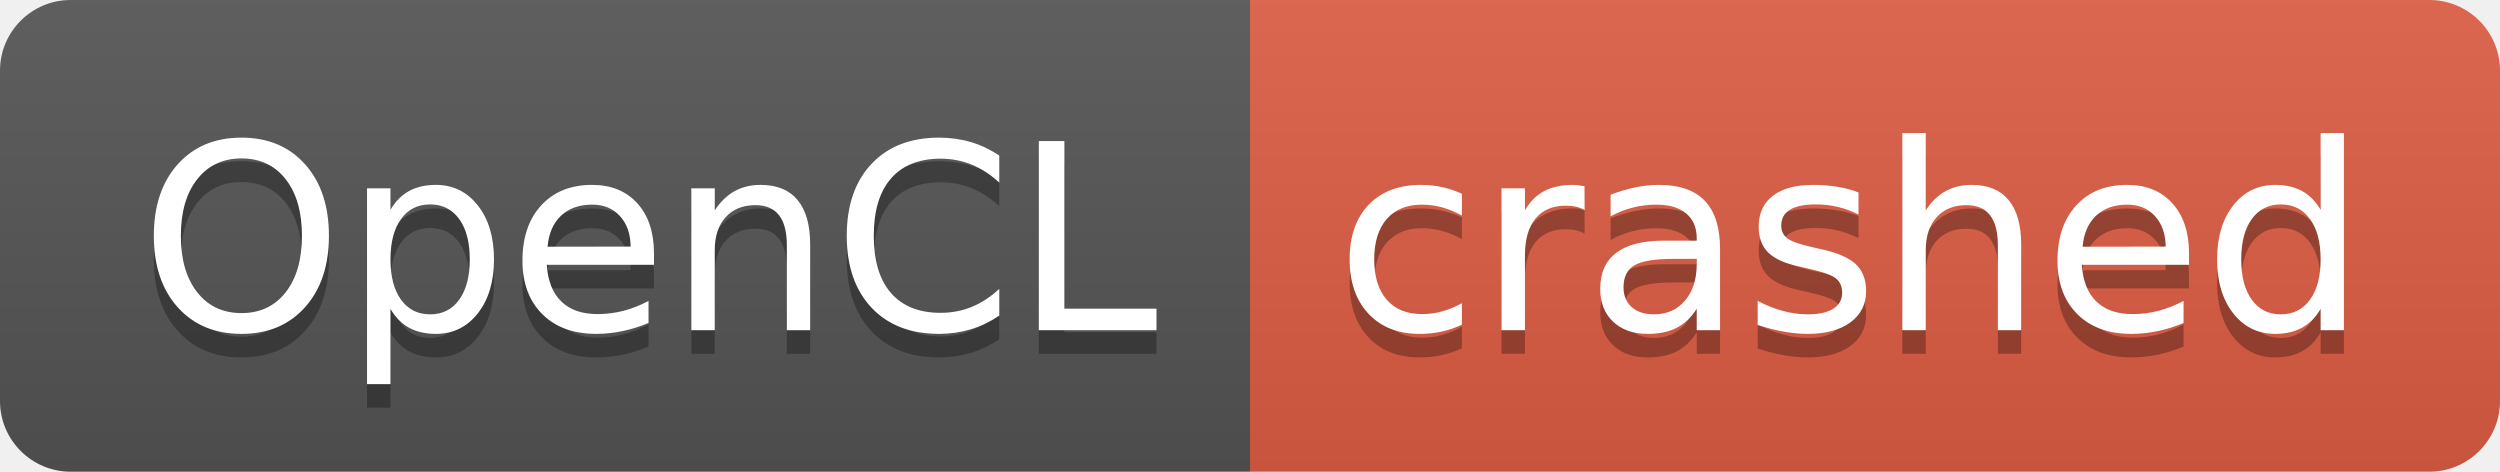
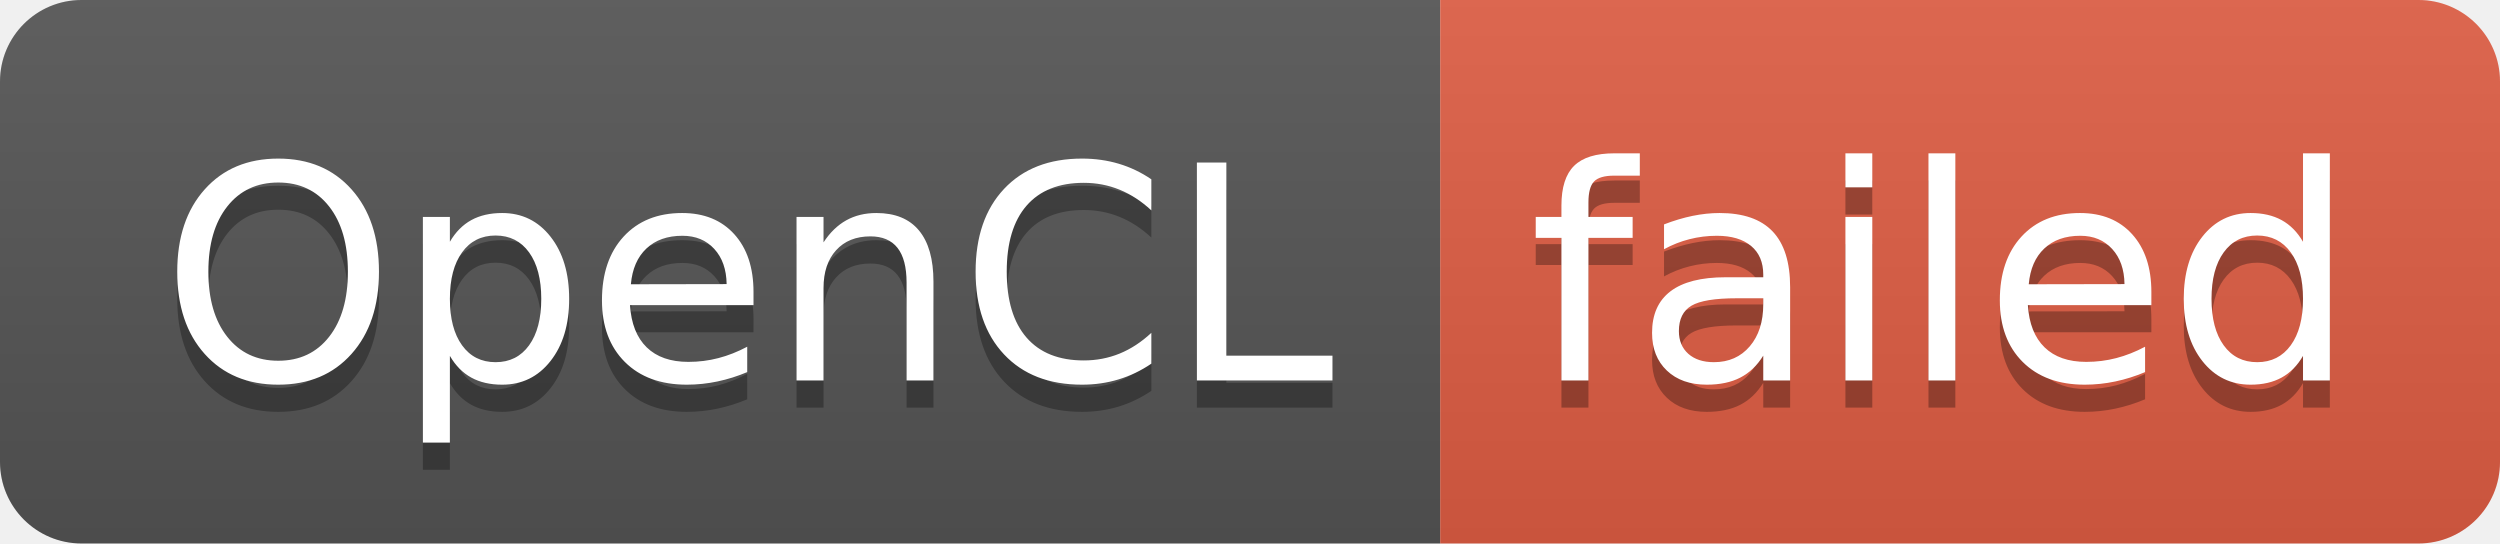
- <svg xmlns="http://www.w3.org/2000/svg" width="106" height="20" role="img" aria-label="OpenCL: crashed">
+ <svg xmlns="http://www.w3.org/2000/svg" width="92" height="20" role="img" aria-label="OpenCL: failed">
  <linearGradient id="s" x2="0" y2="100%">
    <stop offset="0" stop-color="#bbb" stop-opacity=".1" />
    <stop offset="1" stop-opacity=".1" />
  </linearGradient>
  <clipPath id="r">
-     <rect width="106" height="20" rx="3" fill="#fff" />
+     <rect width="92" height="20" rx="3" fill="#fff" />
  </clipPath>
  <g clip-path="url(#r)">
    <rect width="53" height="20" fill="#555" />
-     <rect x="53" width="53" height="20" fill="#e05d44" />
-     <rect width="106" height="20" fill="url(#s)" />
+     <rect x="53" width="39" height="20" fill="#e05d44" />
+     <rect width="92" height="20" fill="url(#s)" />
  </g>
  <g fill="#fff" text-anchor="middle" font-family="Verdana,Geneva,DejaVu Sans,sans-serif" text-rendering="geometricPrecision" font-size="110">
    <text aria-hidden="true" x="275" y="150" fill="#010101" fill-opacity=".3" transform="scale(.1)" textLength="430">OpenCL</text>
    <text x="275" y="140" transform="scale(.1)" fill="#fff" textLength="430">OpenCL</text>
-     <text aria-hidden="true" x="785" y="150" fill="#010101" fill-opacity=".3" transform="scale(.1)" textLength="430">crashed</text>
-     <text x="785" y="140" transform="scale(.1)" fill="#fff" textLength="430">crashed</text>
+     <text aria-hidden="true" x="715" y="150" fill="#010101" fill-opacity=".3" transform="scale(.1)" textLength="290">failed</text>
+     <text x="715" y="140" transform="scale(.1)" fill="#fff" textLength="290">failed</text>
  </g>
</svg>
